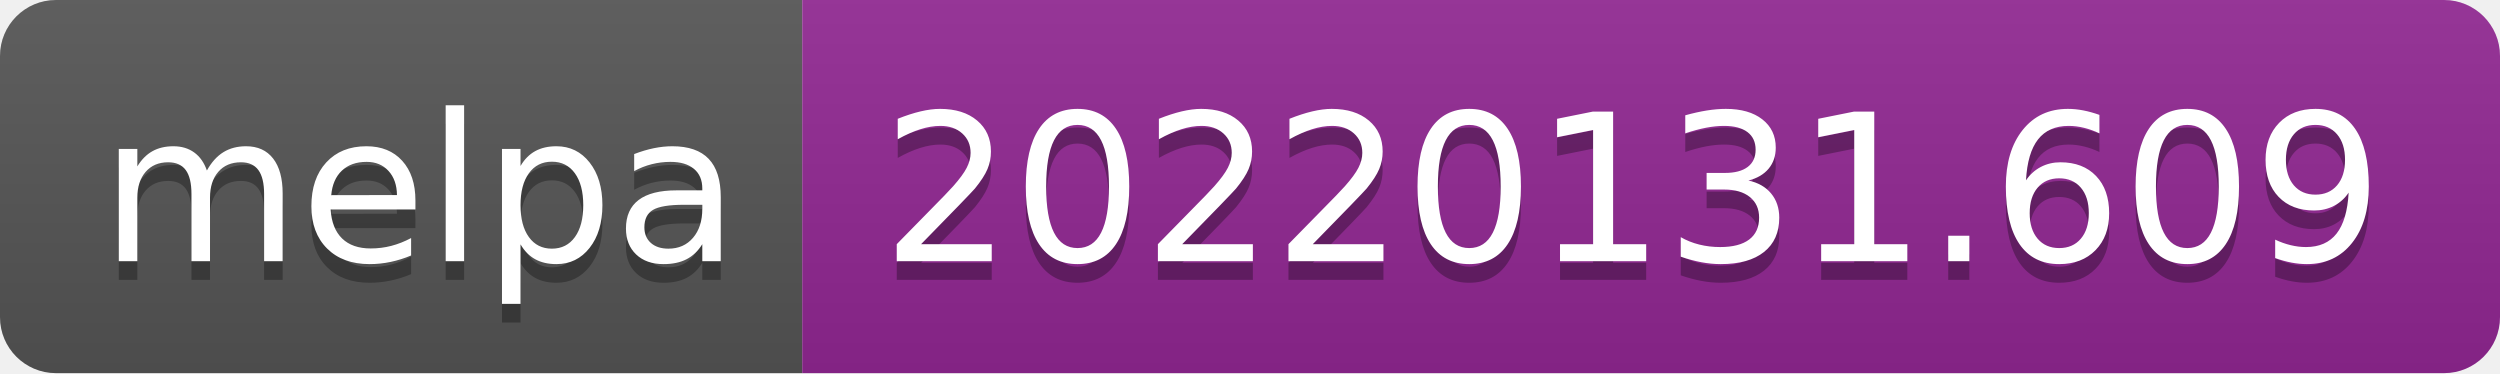
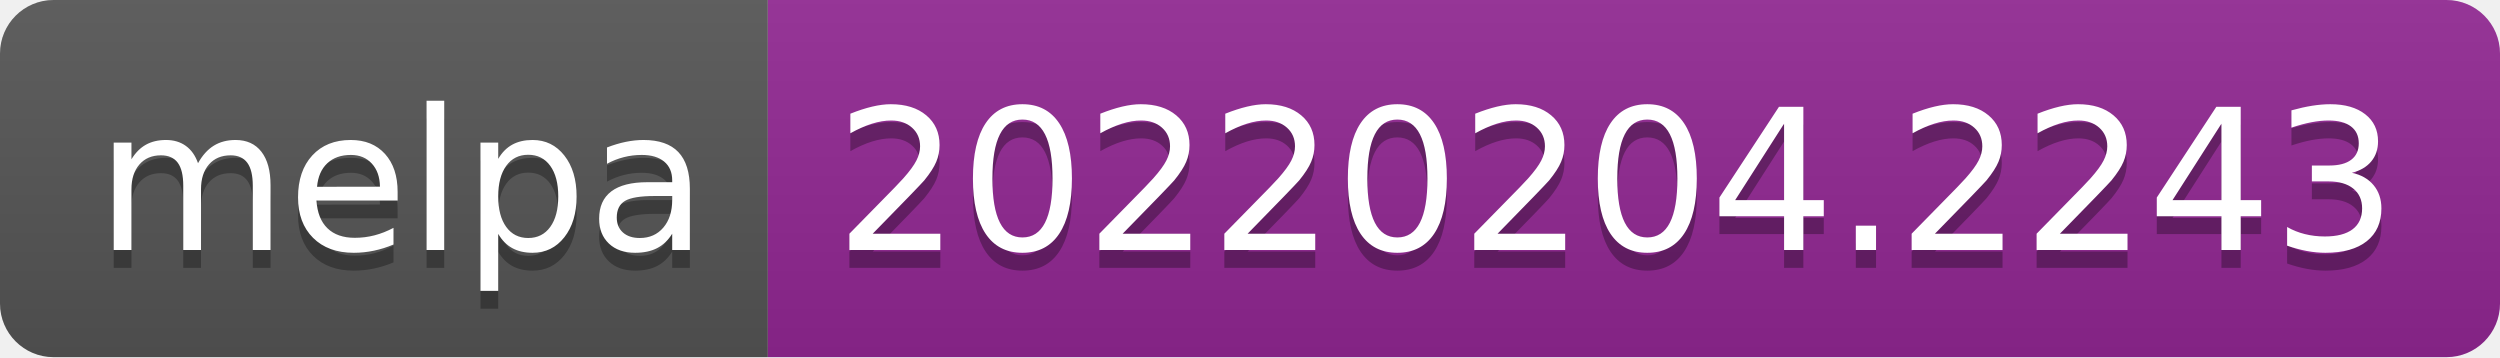
- <svg xmlns="http://www.w3.org/2000/svg" width="134" height="20" role="img" aria-label="melpa: 20220131.609">
+ <svg xmlns="http://www.w3.org/2000/svg" width="140" height="20" role="img" aria-label="melpa: 20220204.2243">
  <linearGradient id="s" x2="0" y2="100%">
    <stop offset="0" stop-color="#bbb" stop-opacity=".1" />
    <stop offset="1" stop-opacity=".1" />
  </linearGradient>
  <clipPath id="r">
-     <rect width="134" height="20" rx="3" fill="#fff" />
+     <rect width="140" height="20" rx="3" fill="#fff" />
  </clipPath>
  <g clip-path="url(#r)">
    <rect width="43" height="20" fill="#555" />
-     <rect x="43" width="91" height="20" fill="#922793" />
-     <rect width="134" height="20" fill="url(#s)" />
+     <rect x="43" width="97" height="20" fill="#922793" />
+     <rect width="140" height="20" fill="url(#s)" />
  </g>
  <g fill="#fff" text-anchor="middle" font-family="Verdana,Geneva,DejaVu Sans,sans-serif" text-rendering="geometricPrecision" font-size="110">
    <text aria-hidden="true" x="225" y="150" fill="#010101" fill-opacity=".3" transform="scale(.1)" textLength="330">melpa</text>
    <text x="225" y="140" transform="scale(.1)" fill="#fff" textLength="330">melpa</text>
-     <text aria-hidden="true" x="875" y="150" fill="#010101" fill-opacity=".3" transform="scale(.1)" textLength="810">20220131.609</text>
-     <text x="875" y="140" transform="scale(.1)" fill="#fff" textLength="810">20220131.609</text>
+     <text aria-hidden="true" x="905" y="150" fill="#010101" fill-opacity=".3" transform="scale(.1)" textLength="870">20220204.2243</text>
+     <text x="905" y="140" transform="scale(.1)" fill="#fff" textLength="870">20220204.2243</text>
  </g>
</svg>
